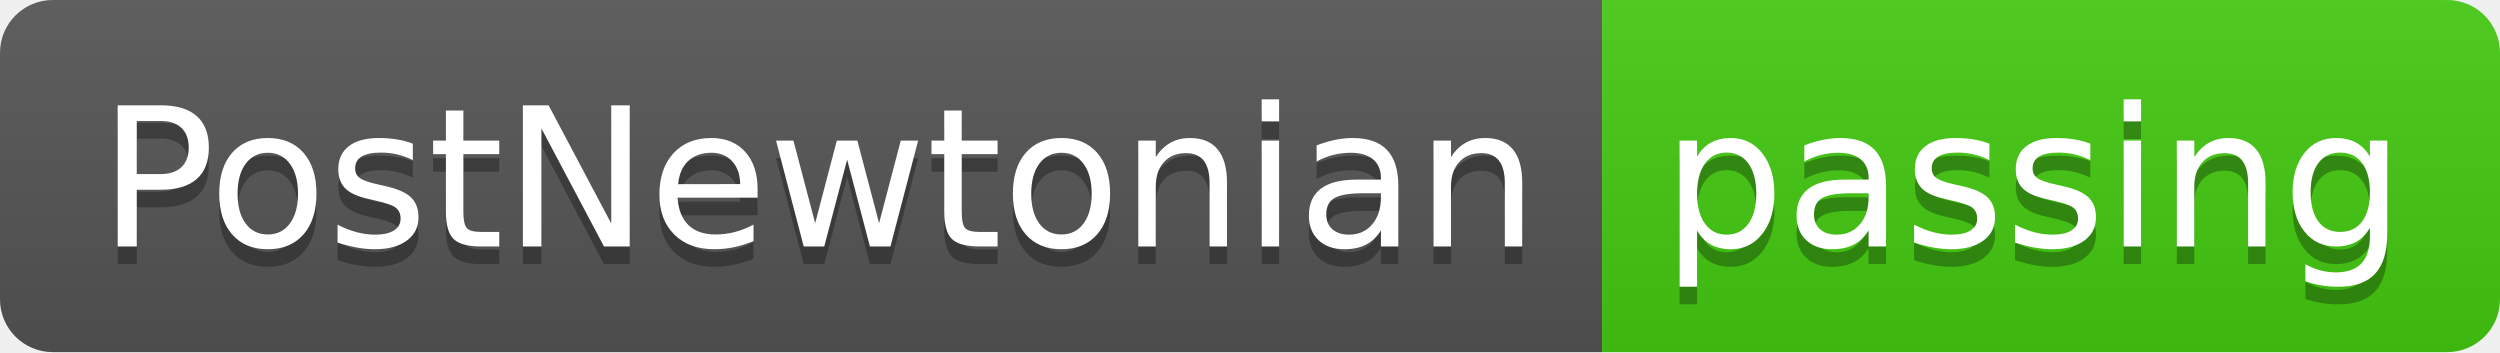
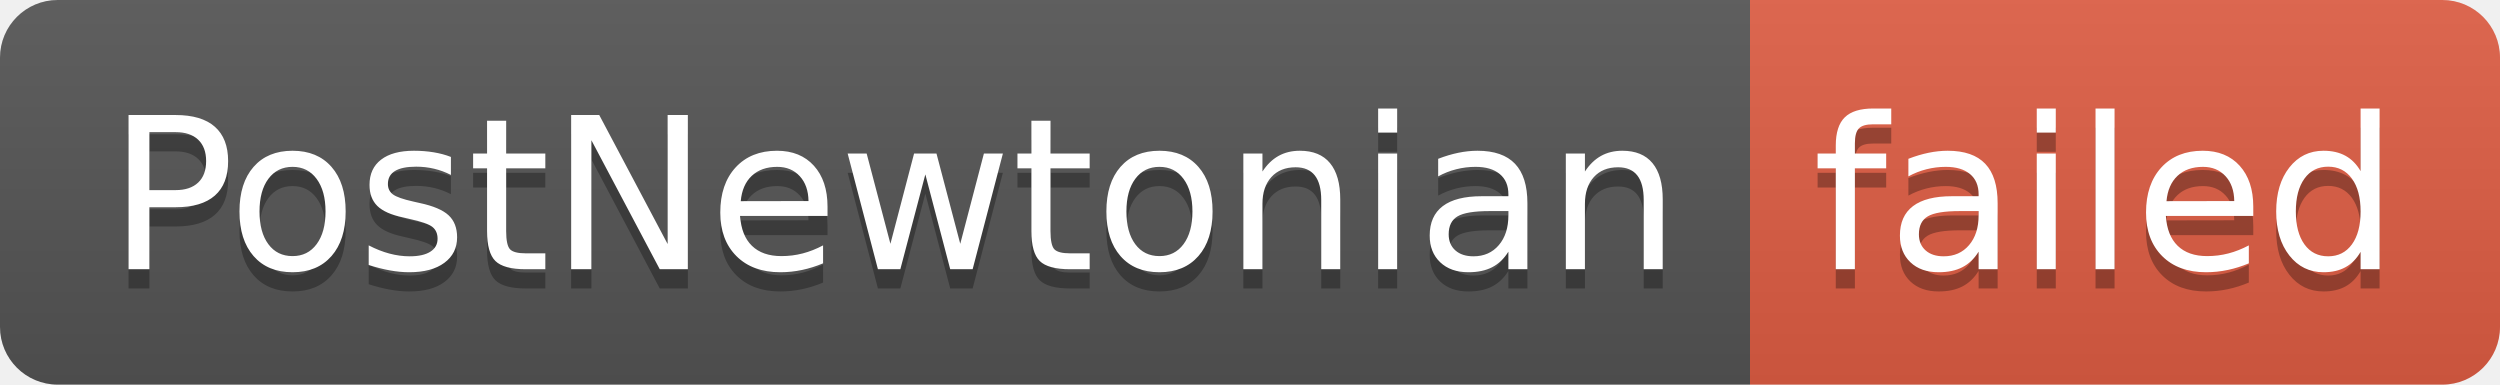
- <svg xmlns="http://www.w3.org/2000/svg" width="142" height="20" role="img" aria-label="PostNewtonian: passing">
+ <svg xmlns="http://www.w3.org/2000/svg" width="130" height="20" role="img" aria-label="PostNewtonian: failed">
  <linearGradient id="s" x2="0" y2="100%">
    <stop offset="0" stop-color="#bbb" stop-opacity=".1" />
    <stop offset="1" stop-opacity=".1" />
  </linearGradient>
  <clipPath id="r">
-     <rect width="142" height="20" rx="3" fill="#fff" />
+     <rect width="130" height="20" rx="3" fill="#fff" />
  </clipPath>
  <g clip-path="url(#r)">
    <rect width="91" height="20" fill="#555" />
-     <rect x="91" width="51" height="20" fill="#4c1" />
-     <rect width="142" height="20" fill="url(#s)" />
+     <rect x="91" width="39" height="20" fill="#e05d44" />
+     <rect width="130" height="20" fill="url(#s)" />
  </g>
  <g fill="#fff" text-anchor="middle" font-family="Verdana,Geneva,DejaVu Sans,sans-serif" text-rendering="geometricPrecision" font-size="110">
    <text aria-hidden="true" x="465" y="150" fill="#010101" fill-opacity=".3" transform="scale(.1)" textLength="810">PostNewtonian</text>
    <text x="465" y="140" transform="scale(.1)" fill="#fff" textLength="810">PostNewtonian</text>
-     <text aria-hidden="true" x="1155" y="150" fill="#010101" fill-opacity=".3" transform="scale(.1)" textLength="410">passing</text>
-     <text x="1155" y="140" transform="scale(.1)" fill="#fff" textLength="410">passing</text>
+     <text aria-hidden="true" x="1095" y="150" fill="#010101" fill-opacity=".3" transform="scale(.1)" textLength="290">failed</text>
+     <text x="1095" y="140" transform="scale(.1)" fill="#fff" textLength="290">failed</text>
  </g>
</svg>
